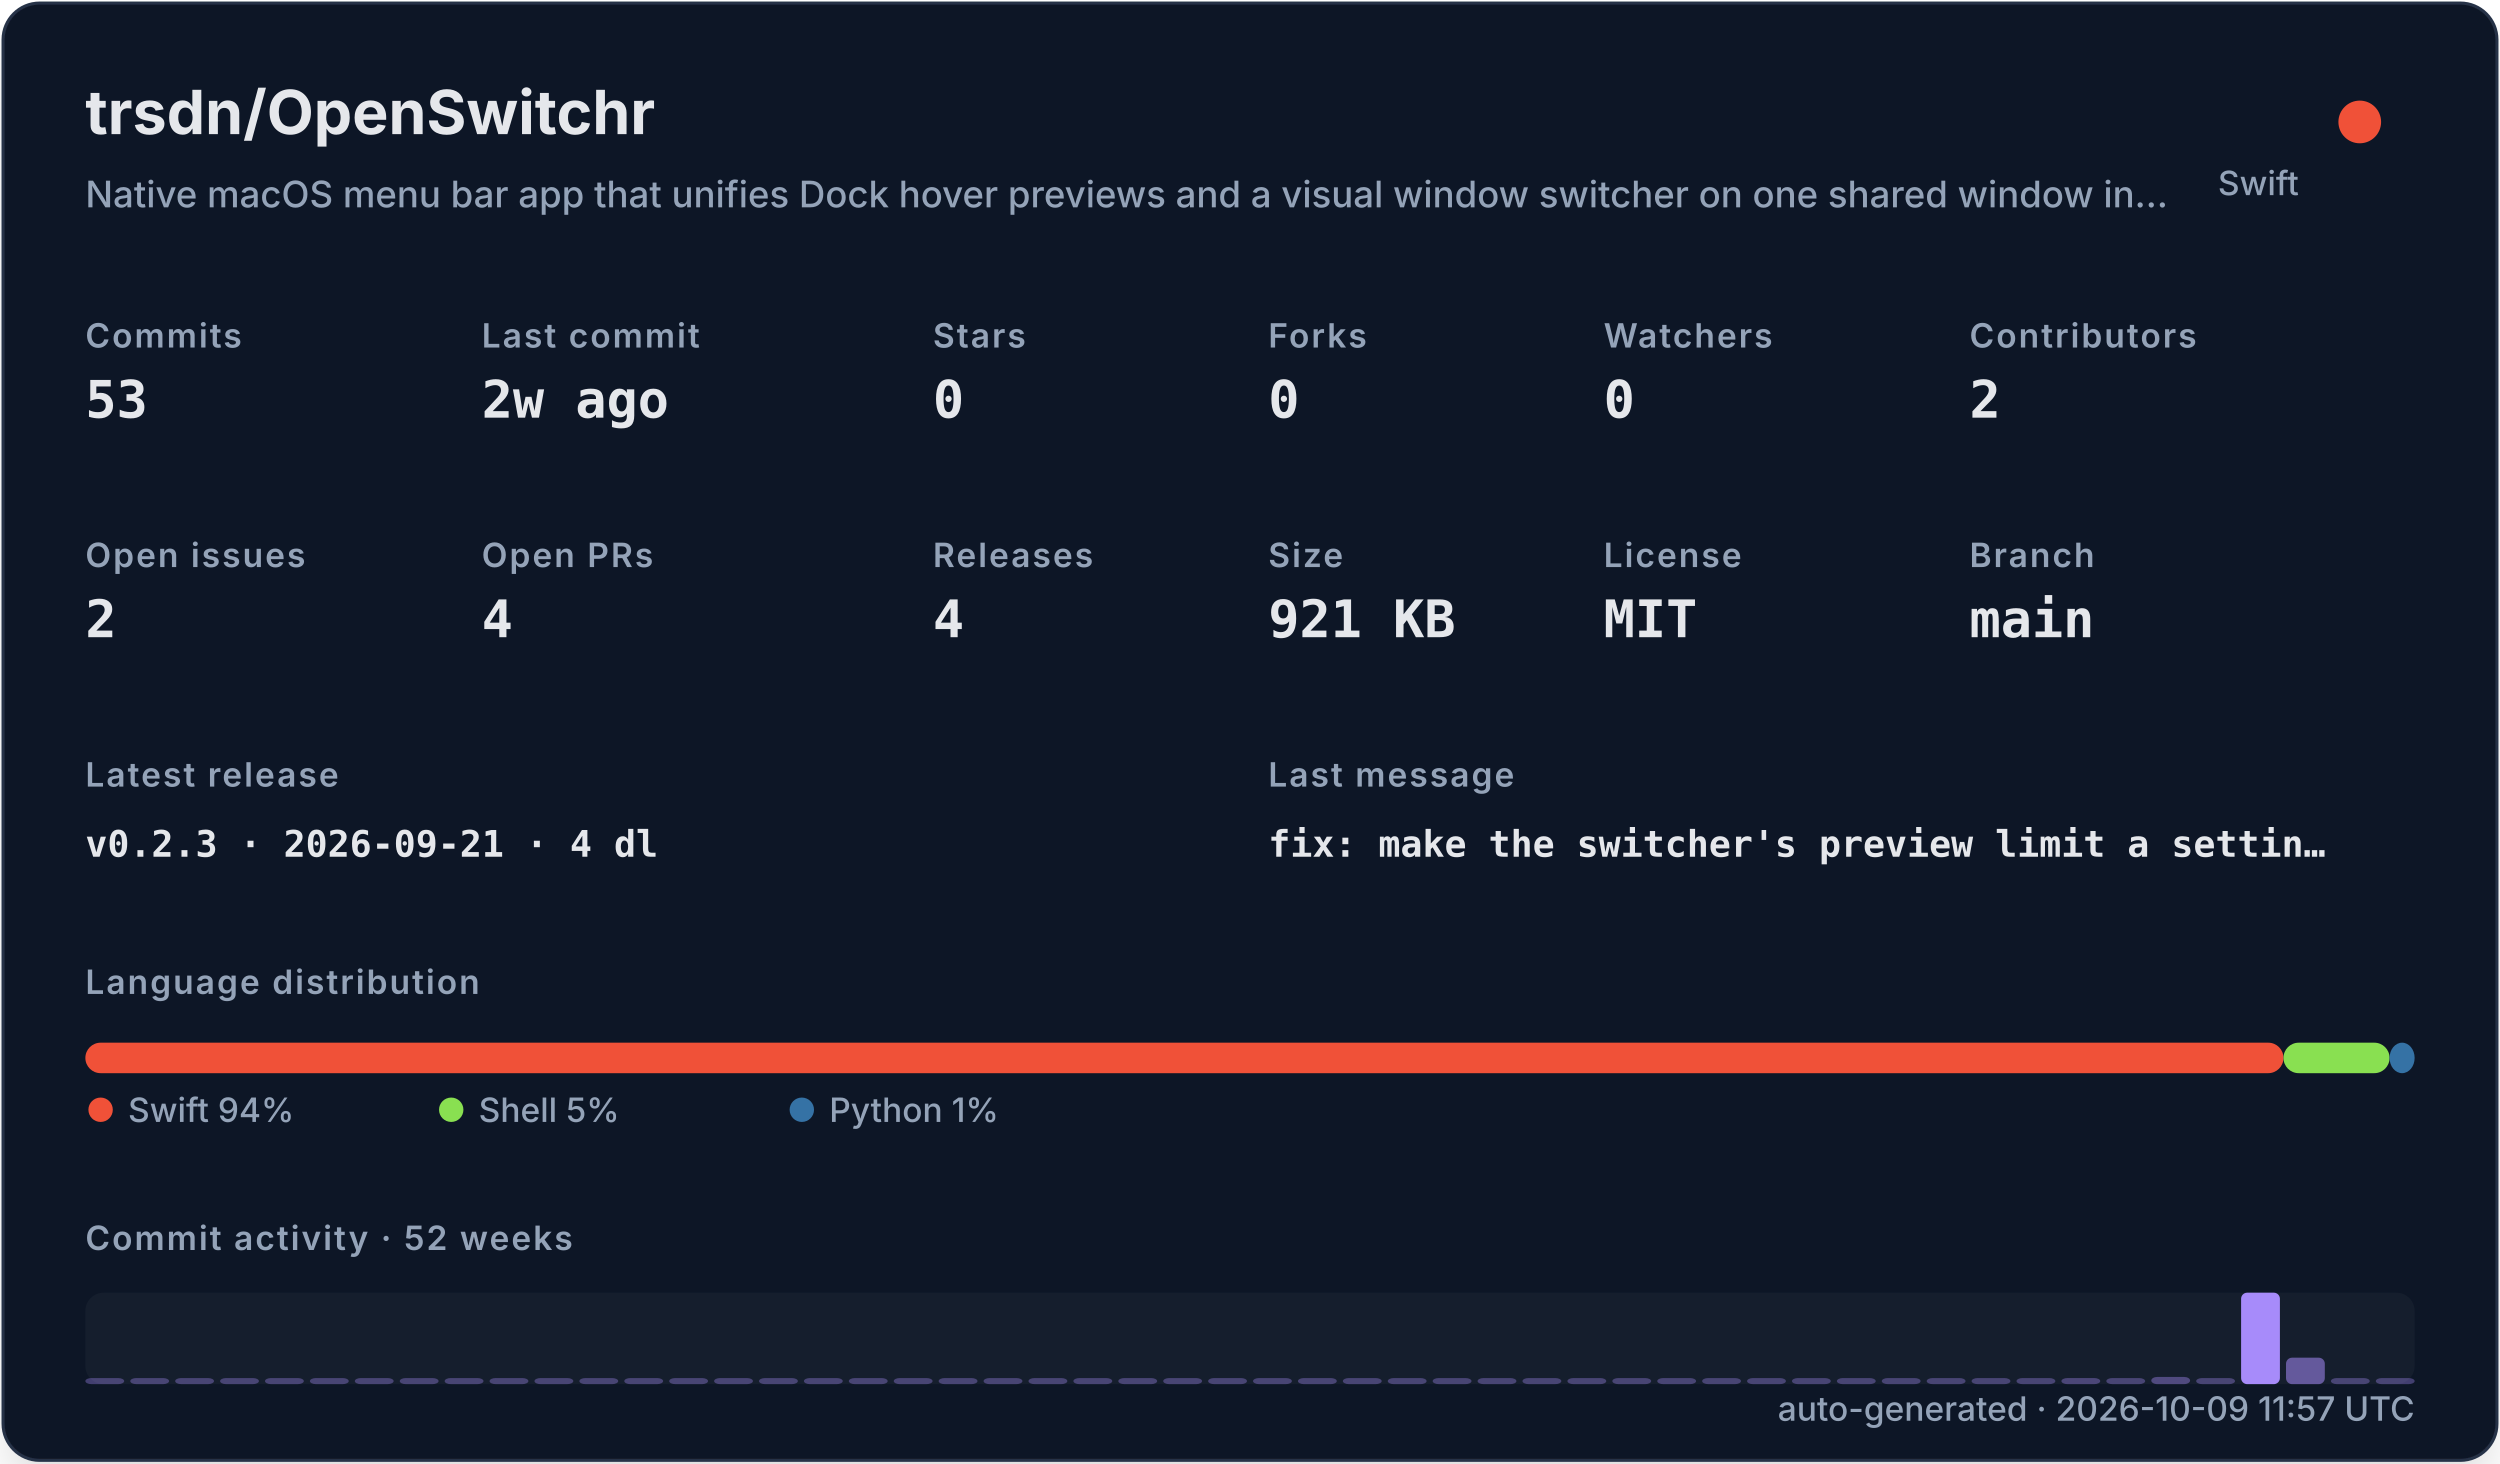
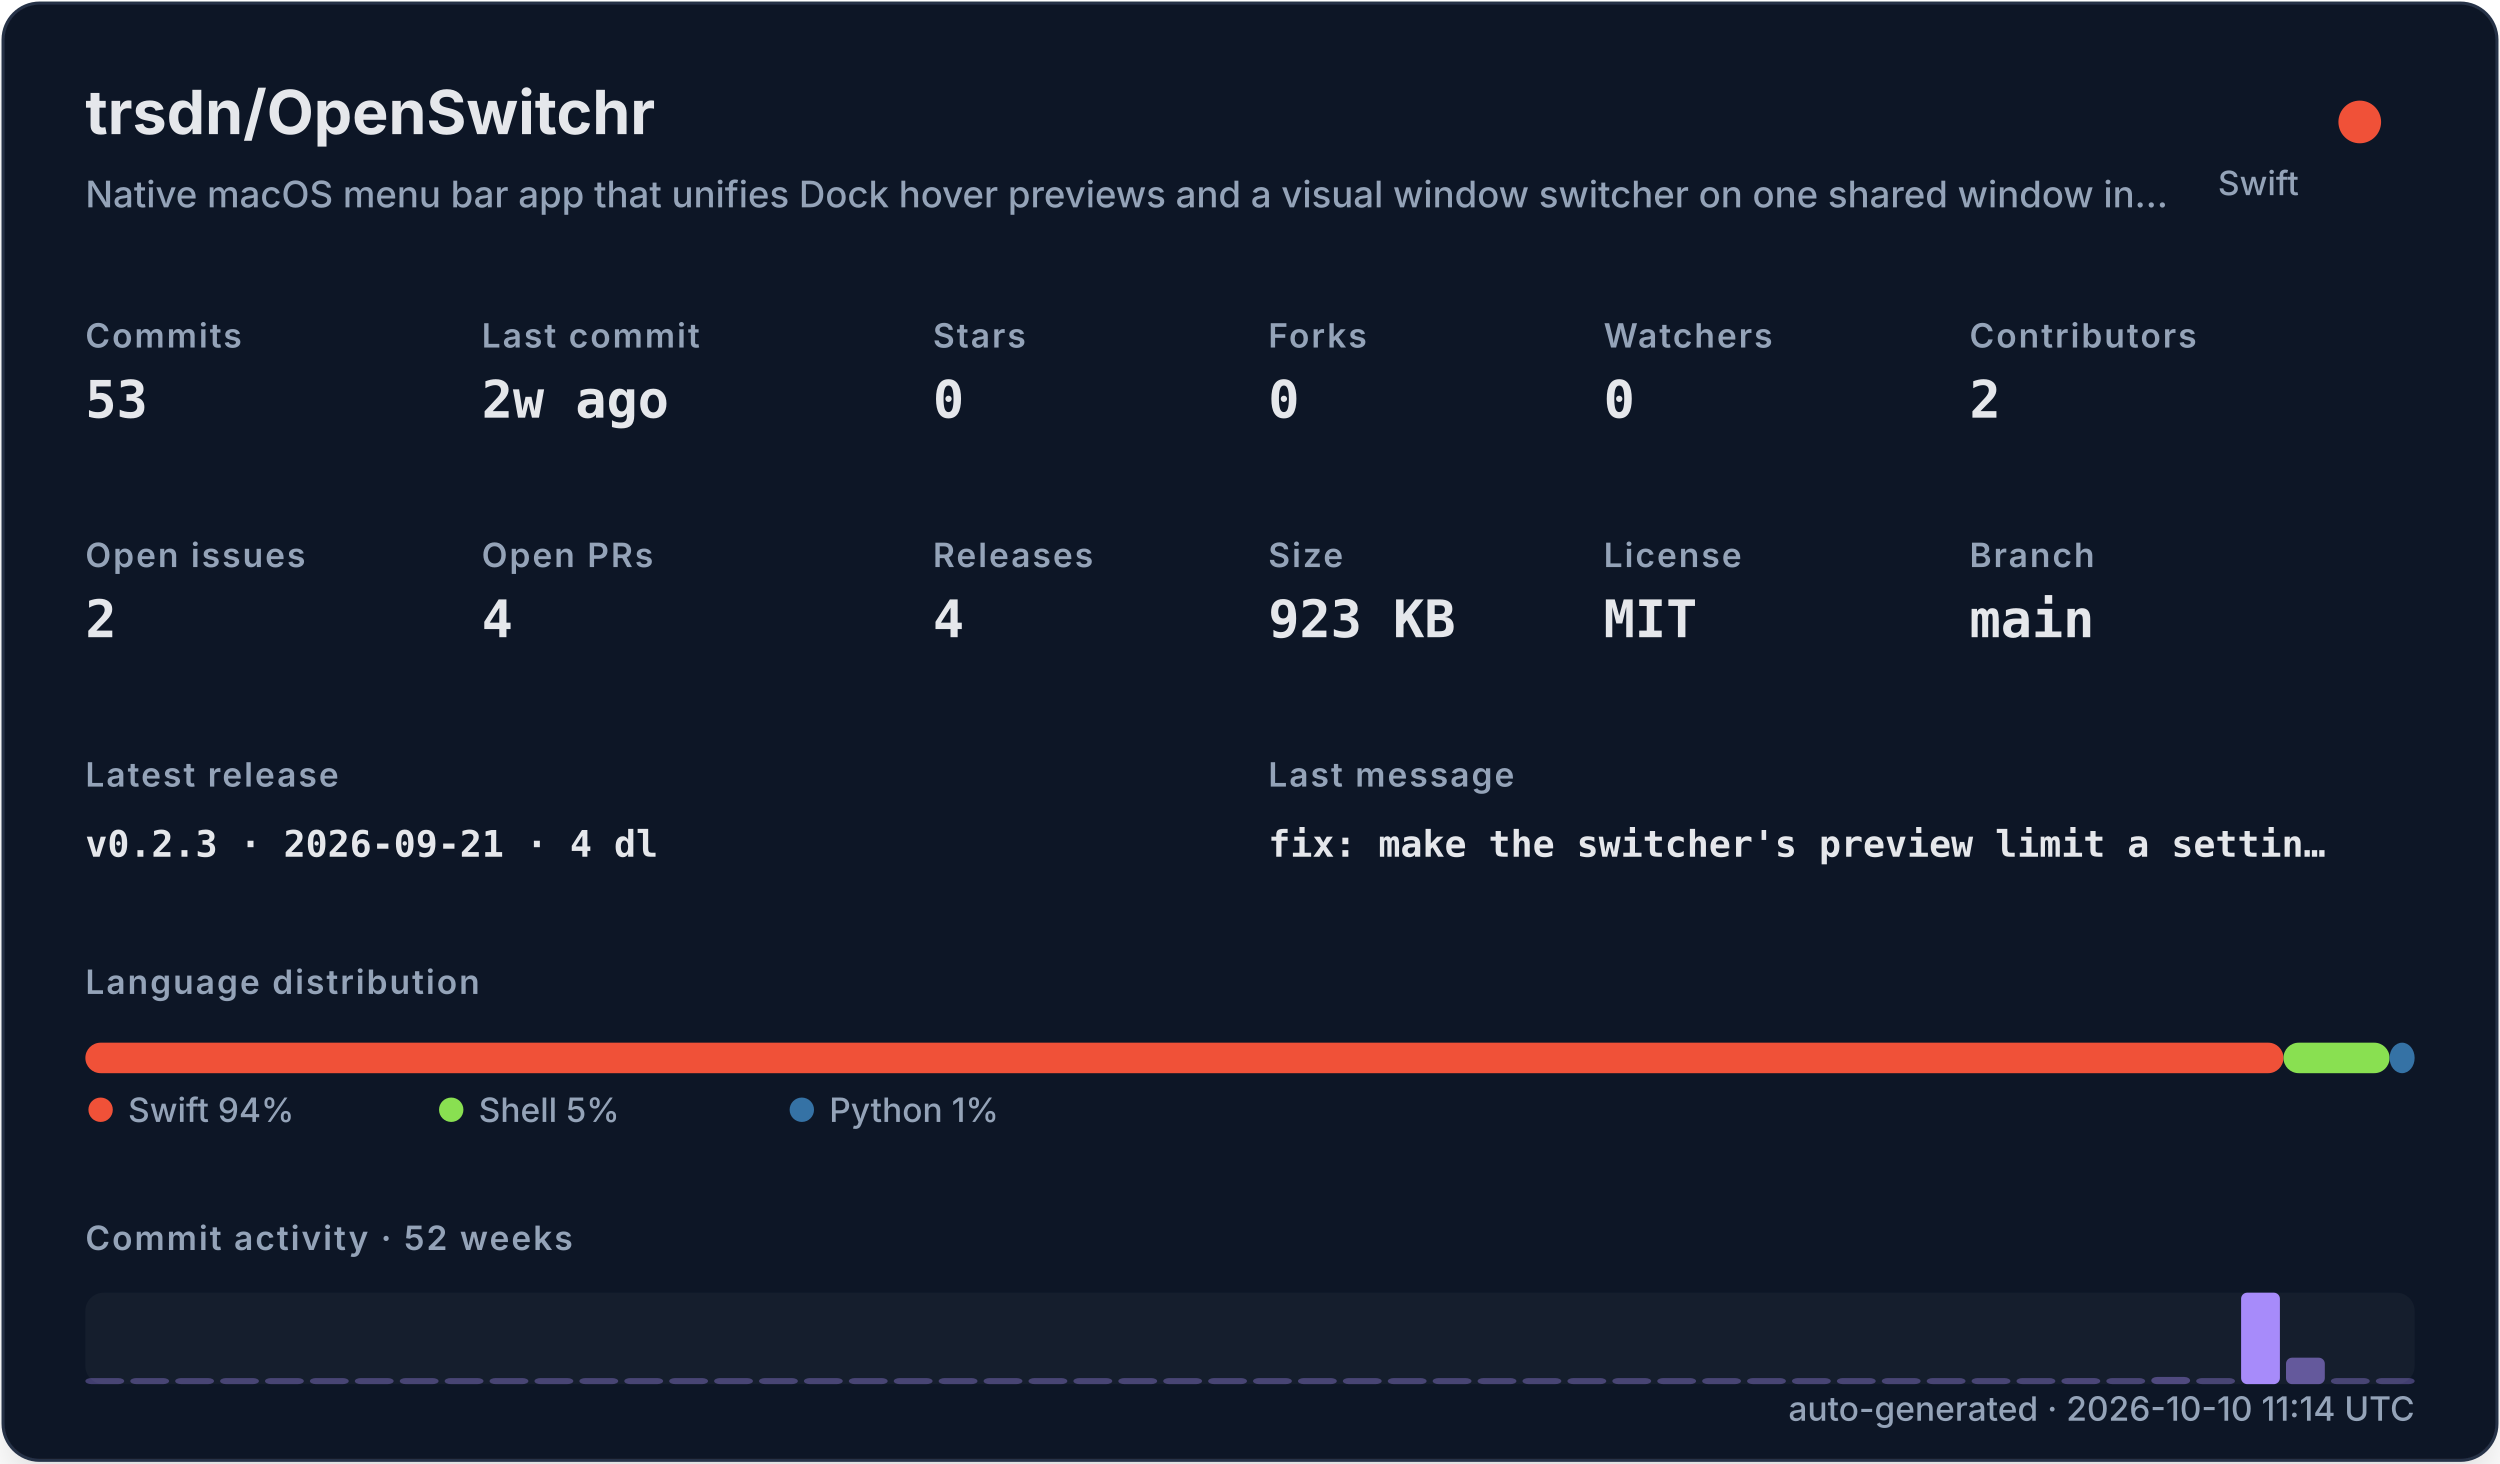
<svg xmlns="http://www.w3.org/2000/svg" width="820" height="480" viewBox="0 0 820 480" role="img">
  <defs>
    <filter id="shadow" x="-10%" y="-10%" width="120%" height="120%">
      <feDropShadow dx="0" dy="8" stdDeviation="10" flood-color="#000000" flood-opacity="0.16" />
    </filter>
    <style>
    .title { font: 700 20px -apple-system,BlinkMacSystemFont,"Segoe UI",sans-serif; fill: #e5e7eb; }
    .subtitle { font: 500 12px -apple-system,BlinkMacSystemFont,"Segoe UI",sans-serif; fill: #94a3b8; }
    .label { font: 600 11px -apple-system,BlinkMacSystemFont,"Segoe UI",sans-serif; fill: #94a3b8; text-transform: uppercase; letter-spacing: .06em; }
    .value { font: 700 17px ui-monospace,SFMono-Regular,Menlo,monospace; fill: #e5e7eb; }
    .small { font: 500 11px -apple-system,BlinkMacSystemFont,"Segoe UI",sans-serif; fill: #94a3b8; }
    .tiny { font: 500 10px -apple-system,BlinkMacSystemFont,"Segoe UI",sans-serif; fill: #94a3b8; }
    .mono { font: 650 12px ui-monospace,SFMono-Regular,Menlo,monospace; fill: #e5e7eb; }
  </style>
  </defs>
  <rect x="1" y="1" width="818" height="478" rx="12" fill="#111827" stroke="#263247" filter="url(#shadow)" />
  <text x="28" y="44" class="title">trsdn/OpenSwitchr</text>
  <text x="28" y="68" class="subtitle">Native macOS menu bar app that unifies Dock hover previews and a visual window switcher on one shared window in…</text>
  <circle cx="774" cy="40" r="7" fill="#F05138" />
  <text x="754" y="64" text-anchor="end" class="small">Swift</text>
  <text x="28" y="114" class="label">Commits</text>
  <text x="28" y="137" class="value">53</text>
  <text x="158" y="114" class="label">Last commit</text>
  <text x="158" y="137" class="value">2w ago</text>
  <text x="306" y="114" class="label">Stars</text>
  <text x="306" y="137" class="value">0</text>
  <text x="416" y="114" class="label">Forks</text>
  <text x="416" y="137" class="value">0</text>
  <text x="526" y="114" class="label">Watchers</text>
  <text x="526" y="137" class="value">0</text>
  <text x="646" y="114" class="label">Contributors</text>
  <text x="646" y="137" class="value">2</text>
  <text x="28" y="186" class="label">Open issues</text>
  <text x="28" y="209" class="value">2</text>
  <text x="158" y="186" class="label">Open PRs</text>
  <text x="158" y="209" class="value">4</text>
  <text x="306" y="186" class="label">Releases</text>
  <text x="306" y="209" class="value">4</text>
  <text x="416" y="186" class="label">Size</text>
-   <text x="416" y="209" class="value">921 KB</text>
+   <text x="416" y="209" class="value">923 KB</text>
  <text x="526" y="186" class="label">License</text>
  <text x="526" y="209" class="value">MIT</text>
  <text x="646" y="186" class="label">Branch</text>
  <text x="646" y="209" class="value">main</text>
  <text x="28" y="258" class="label">Latest release</text>
  <text x="28" y="281" class="mono">v0.2.3 · 2026-09-21 · 4 dl</text>
  <text x="416" y="258" class="label">Last message</text>
  <text x="416" y="281" class="mono">fix: make the switcher's preview limit a settin…</text>
  <text x="28" y="326" class="label">Language distribution</text>
  <rect x="28.00" y="342" width="720.98" height="10" rx="5" fill="#F05138" />
  <rect x="748.98" y="342" width="34.80" height="10" rx="5" fill="#89e051" />
  <rect x="783.78" y="342" width="8.22" height="10" rx="5" fill="#3572A5" />
  <circle cx="33" cy="364" r="4" fill="#F05138" />
  <text x="42" y="368" class="small">Swift 94%</text>
  <circle cx="148" cy="364" r="4" fill="#89e051" />
  <text x="157" y="368" class="small">Shell 5%</text>
  <circle cx="263" cy="364" r="4" fill="#3572A5" />
  <text x="272" y="368" class="small">Python 1%</text>
  <text x="28" y="410" class="label">Commit activity · 52 weeks</text>
  <rect x="28" y="424" width="764" height="30" rx="6" fill="#1f2937" opacity=".42" />
  <rect x="28.00" y="452.00" width="12.73" height="2.00" rx="2" fill="#a78bfa" opacity="0.35" />
  <rect x="42.73" y="452.00" width="12.73" height="2.00" rx="2" fill="#a78bfa" opacity="0.35" />
  <rect x="57.46" y="452.00" width="12.73" height="2.00" rx="2" fill="#a78bfa" opacity="0.35" />
  <rect x="72.19" y="452.00" width="12.73" height="2.00" rx="2" fill="#a78bfa" opacity="0.35" />
  <rect x="86.92" y="452.00" width="12.73" height="2.00" rx="2" fill="#a78bfa" opacity="0.35" />
  <rect x="101.65" y="452.00" width="12.73" height="2.00" rx="2" fill="#a78bfa" opacity="0.35" />
  <rect x="116.38" y="452.00" width="12.73" height="2.00" rx="2" fill="#a78bfa" opacity="0.35" />
  <rect x="131.12" y="452.00" width="12.73" height="2.00" rx="2" fill="#a78bfa" opacity="0.35" />
  <rect x="145.85" y="452.00" width="12.73" height="2.00" rx="2" fill="#a78bfa" opacity="0.35" />
  <rect x="160.58" y="452.00" width="12.73" height="2.00" rx="2" fill="#a78bfa" opacity="0.35" />
  <rect x="175.31" y="452.00" width="12.73" height="2.00" rx="2" fill="#a78bfa" opacity="0.35" />
  <rect x="190.04" y="452.00" width="12.73" height="2.00" rx="2" fill="#a78bfa" opacity="0.35" />
  <rect x="204.77" y="452.00" width="12.73" height="2.00" rx="2" fill="#a78bfa" opacity="0.35" />
  <rect x="219.50" y="452.00" width="12.73" height="2.00" rx="2" fill="#a78bfa" opacity="0.35" />
  <rect x="234.23" y="452.00" width="12.73" height="2.00" rx="2" fill="#a78bfa" opacity="0.35" />
  <rect x="248.96" y="452.00" width="12.73" height="2.00" rx="2" fill="#a78bfa" opacity="0.35" />
  <rect x="263.69" y="452.00" width="12.73" height="2.00" rx="2" fill="#a78bfa" opacity="0.35" />
  <rect x="278.42" y="452.00" width="12.73" height="2.00" rx="2" fill="#a78bfa" opacity="0.35" />
  <rect x="293.15" y="452.00" width="12.73" height="2.00" rx="2" fill="#a78bfa" opacity="0.35" />
  <rect x="307.88" y="452.00" width="12.73" height="2.00" rx="2" fill="#a78bfa" opacity="0.35" />
  <rect x="322.62" y="452.00" width="12.73" height="2.00" rx="2" fill="#a78bfa" opacity="0.35" />
  <rect x="337.35" y="452.00" width="12.73" height="2.00" rx="2" fill="#a78bfa" opacity="0.35" />
  <rect x="352.08" y="452.00" width="12.73" height="2.00" rx="2" fill="#a78bfa" opacity="0.35" />
  <rect x="366.81" y="452.00" width="12.73" height="2.00" rx="2" fill="#a78bfa" opacity="0.35" />
  <rect x="381.54" y="452.00" width="12.73" height="2.00" rx="2" fill="#a78bfa" opacity="0.35" />
  <rect x="396.27" y="452.00" width="12.73" height="2.00" rx="2" fill="#a78bfa" opacity="0.35" />
  <rect x="411.00" y="452.00" width="12.73" height="2.00" rx="2" fill="#a78bfa" opacity="0.35" />
  <rect x="425.73" y="452.00" width="12.73" height="2.00" rx="2" fill="#a78bfa" opacity="0.35" />
  <rect x="440.46" y="452.00" width="12.73" height="2.00" rx="2" fill="#a78bfa" opacity="0.35" />
  <rect x="455.19" y="452.00" width="12.73" height="2.00" rx="2" fill="#a78bfa" opacity="0.35" />
  <rect x="469.92" y="452.00" width="12.73" height="2.00" rx="2" fill="#a78bfa" opacity="0.35" />
  <rect x="484.65" y="452.00" width="12.73" height="2.00" rx="2" fill="#a78bfa" opacity="0.35" />
  <rect x="499.38" y="452.00" width="12.73" height="2.00" rx="2" fill="#a78bfa" opacity="0.35" />
  <rect x="514.12" y="452.00" width="12.73" height="2.00" rx="2" fill="#a78bfa" opacity="0.35" />
  <rect x="528.85" y="452.00" width="12.73" height="2.00" rx="2" fill="#a78bfa" opacity="0.35" />
  <rect x="543.58" y="452.00" width="12.73" height="2.00" rx="2" fill="#a78bfa" opacity="0.35" />
  <rect x="558.31" y="452.00" width="12.73" height="2.00" rx="2" fill="#a78bfa" opacity="0.35" />
  <rect x="573.04" y="452.00" width="12.73" height="2.00" rx="2" fill="#a78bfa" opacity="0.35" />
  <rect x="587.77" y="452.00" width="12.73" height="2.00" rx="2" fill="#a78bfa" opacity="0.35" />
  <rect x="602.50" y="452.00" width="12.73" height="2.00" rx="2" fill="#a78bfa" opacity="0.35" />
  <rect x="617.23" y="452.00" width="12.73" height="2.00" rx="2" fill="#a78bfa" opacity="0.35" />
  <rect x="631.96" y="452.00" width="12.73" height="2.00" rx="2" fill="#a78bfa" opacity="0.35" />
  <rect x="646.69" y="452.00" width="12.73" height="2.00" rx="2" fill="#a78bfa" opacity="0.35" />
  <rect x="661.42" y="452.00" width="12.73" height="2.00" rx="2" fill="#a78bfa" opacity="0.35" />
  <rect x="676.15" y="452.00" width="12.73" height="2.00" rx="2" fill="#a78bfa" opacity="0.37" />
  <rect x="690.88" y="452.00" width="12.73" height="2.00" rx="2" fill="#a78bfa" opacity="0.35" />
  <rect x="705.62" y="451.63" width="12.73" height="2.37" rx="2" fill="#a78bfa" opacity="0.40" />
  <rect x="720.35" y="452.00" width="12.73" height="2.00" rx="2" fill="#a78bfa" opacity="0.35" />
  <rect x="735.08" y="424.00" width="12.73" height="30.00" rx="2" fill="#a78bfa" opacity="1.00" />
  <rect x="749.81" y="445.32" width="12.73" height="8.68" rx="2" fill="#a78bfa" opacity="0.54" />
  <rect x="764.54" y="452.00" width="12.73" height="2.00" rx="2" fill="#a78bfa" opacity="0.35" />
  <rect x="779.27" y="452.00" width="12.73" height="2.00" rx="2" fill="#a78bfa" opacity="0.35" />
-   <text x="792" y="466" text-anchor="end" class="small">auto-generated · 2026-10-09 11:57 UTC</text>
+   <text x="792" y="466" text-anchor="end" class="small">auto-generated · 2026-10-10 11:14 UTC</text>
</svg>
